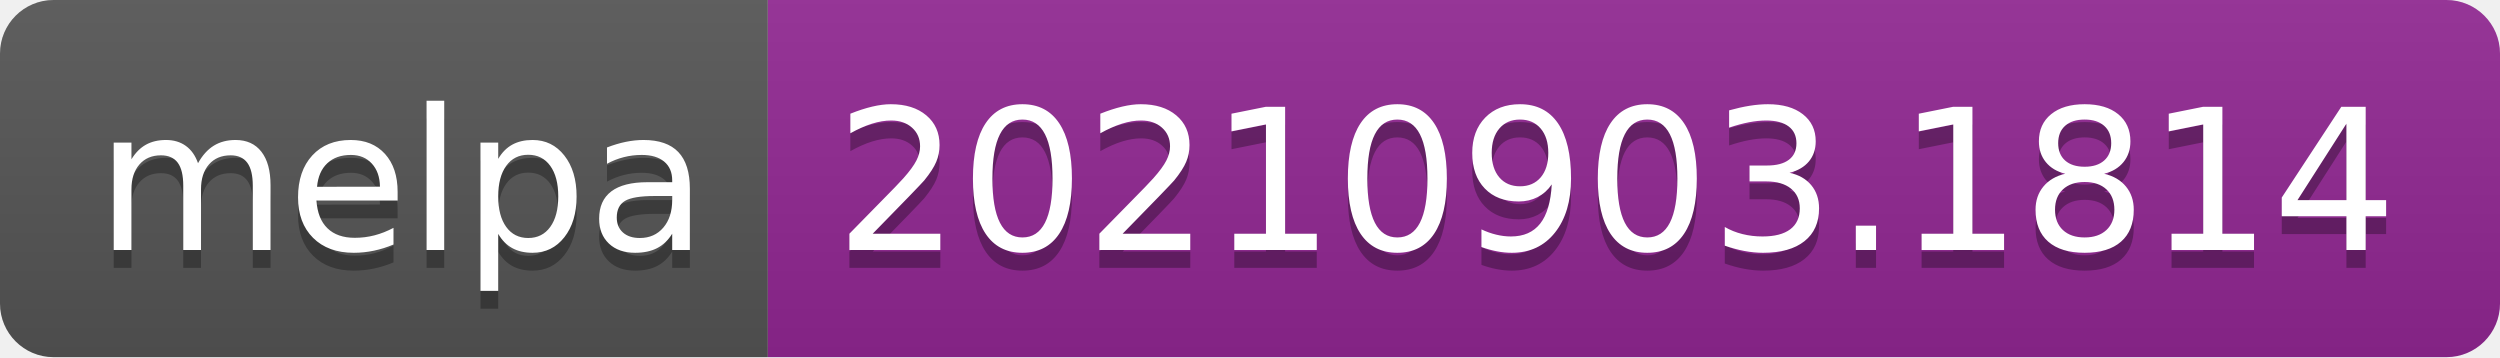
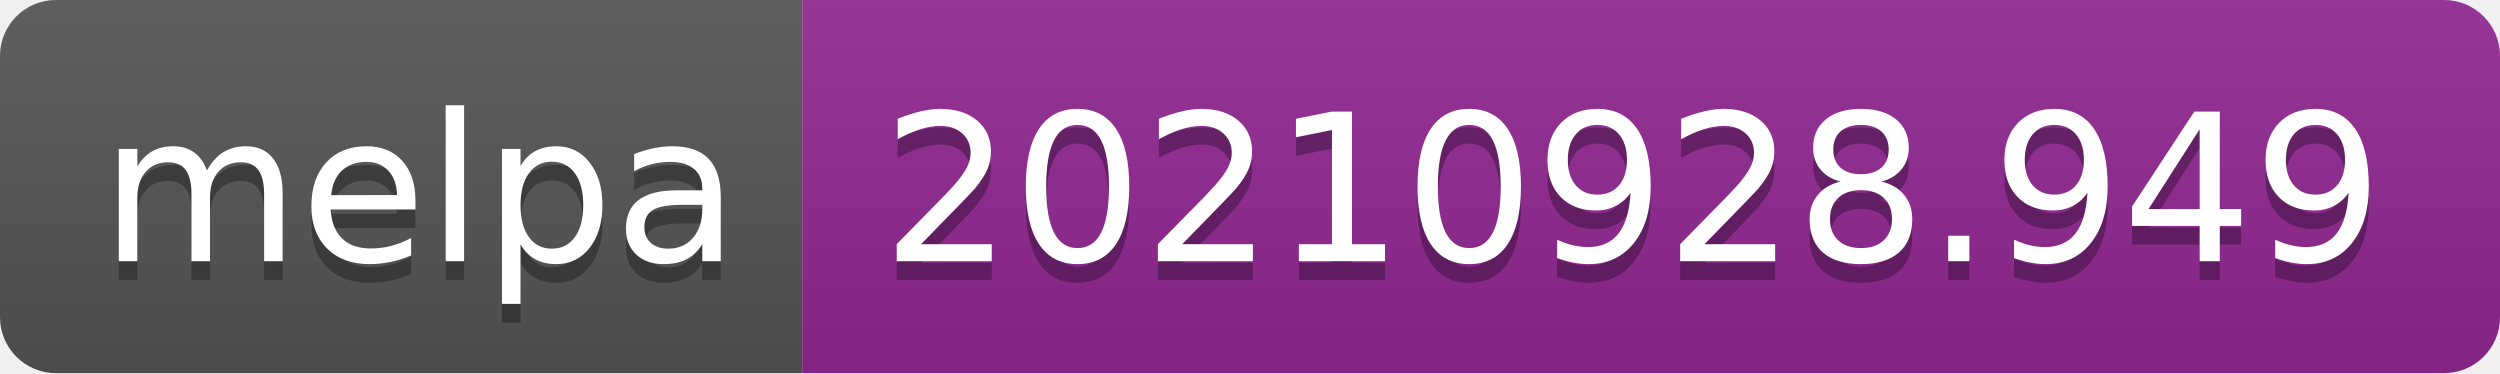
- <svg xmlns="http://www.w3.org/2000/svg" width="140" height="20" role="img" aria-label="melpa: 20210903.1814">
+ <svg xmlns="http://www.w3.org/2000/svg" width="134" height="20" role="img" aria-label="melpa: 20210928.949">
  <linearGradient id="s" x2="0" y2="100%">
    <stop offset="0" stop-color="#bbb" stop-opacity=".1" />
    <stop offset="1" stop-opacity=".1" />
  </linearGradient>
  <clipPath id="r">
-     <rect width="140" height="20" rx="3" fill="#fff" />
+     <rect width="134" height="20" rx="3" fill="#fff" />
  </clipPath>
  <g clip-path="url(#r)">
    <rect width="43" height="20" fill="#555" />
-     <rect x="43" width="97" height="20" fill="#922793" />
-     <rect width="140" height="20" fill="url(#s)" />
+     <rect x="43" width="91" height="20" fill="#922793" />
+     <rect width="134" height="20" fill="url(#s)" />
  </g>
  <g fill="#fff" text-anchor="middle" font-family="Verdana,Geneva,DejaVu Sans,sans-serif" text-rendering="geometricPrecision" font-size="110">
    <text aria-hidden="true" x="225" y="150" fill="#010101" fill-opacity=".3" transform="scale(.1)" textLength="330">melpa</text>
    <text x="225" y="140" transform="scale(.1)" fill="#fff" textLength="330">melpa</text>
-     <text aria-hidden="true" x="905" y="150" fill="#010101" fill-opacity=".3" transform="scale(.1)" textLength="870">20210903.1814</text>
-     <text x="905" y="140" transform="scale(.1)" fill="#fff" textLength="870">20210903.1814</text>
+     <text aria-hidden="true" x="875" y="150" fill="#010101" fill-opacity=".3" transform="scale(.1)" textLength="810">20210928.949</text>
+     <text x="875" y="140" transform="scale(.1)" fill="#fff" textLength="810">20210928.949</text>
  </g>
</svg>
